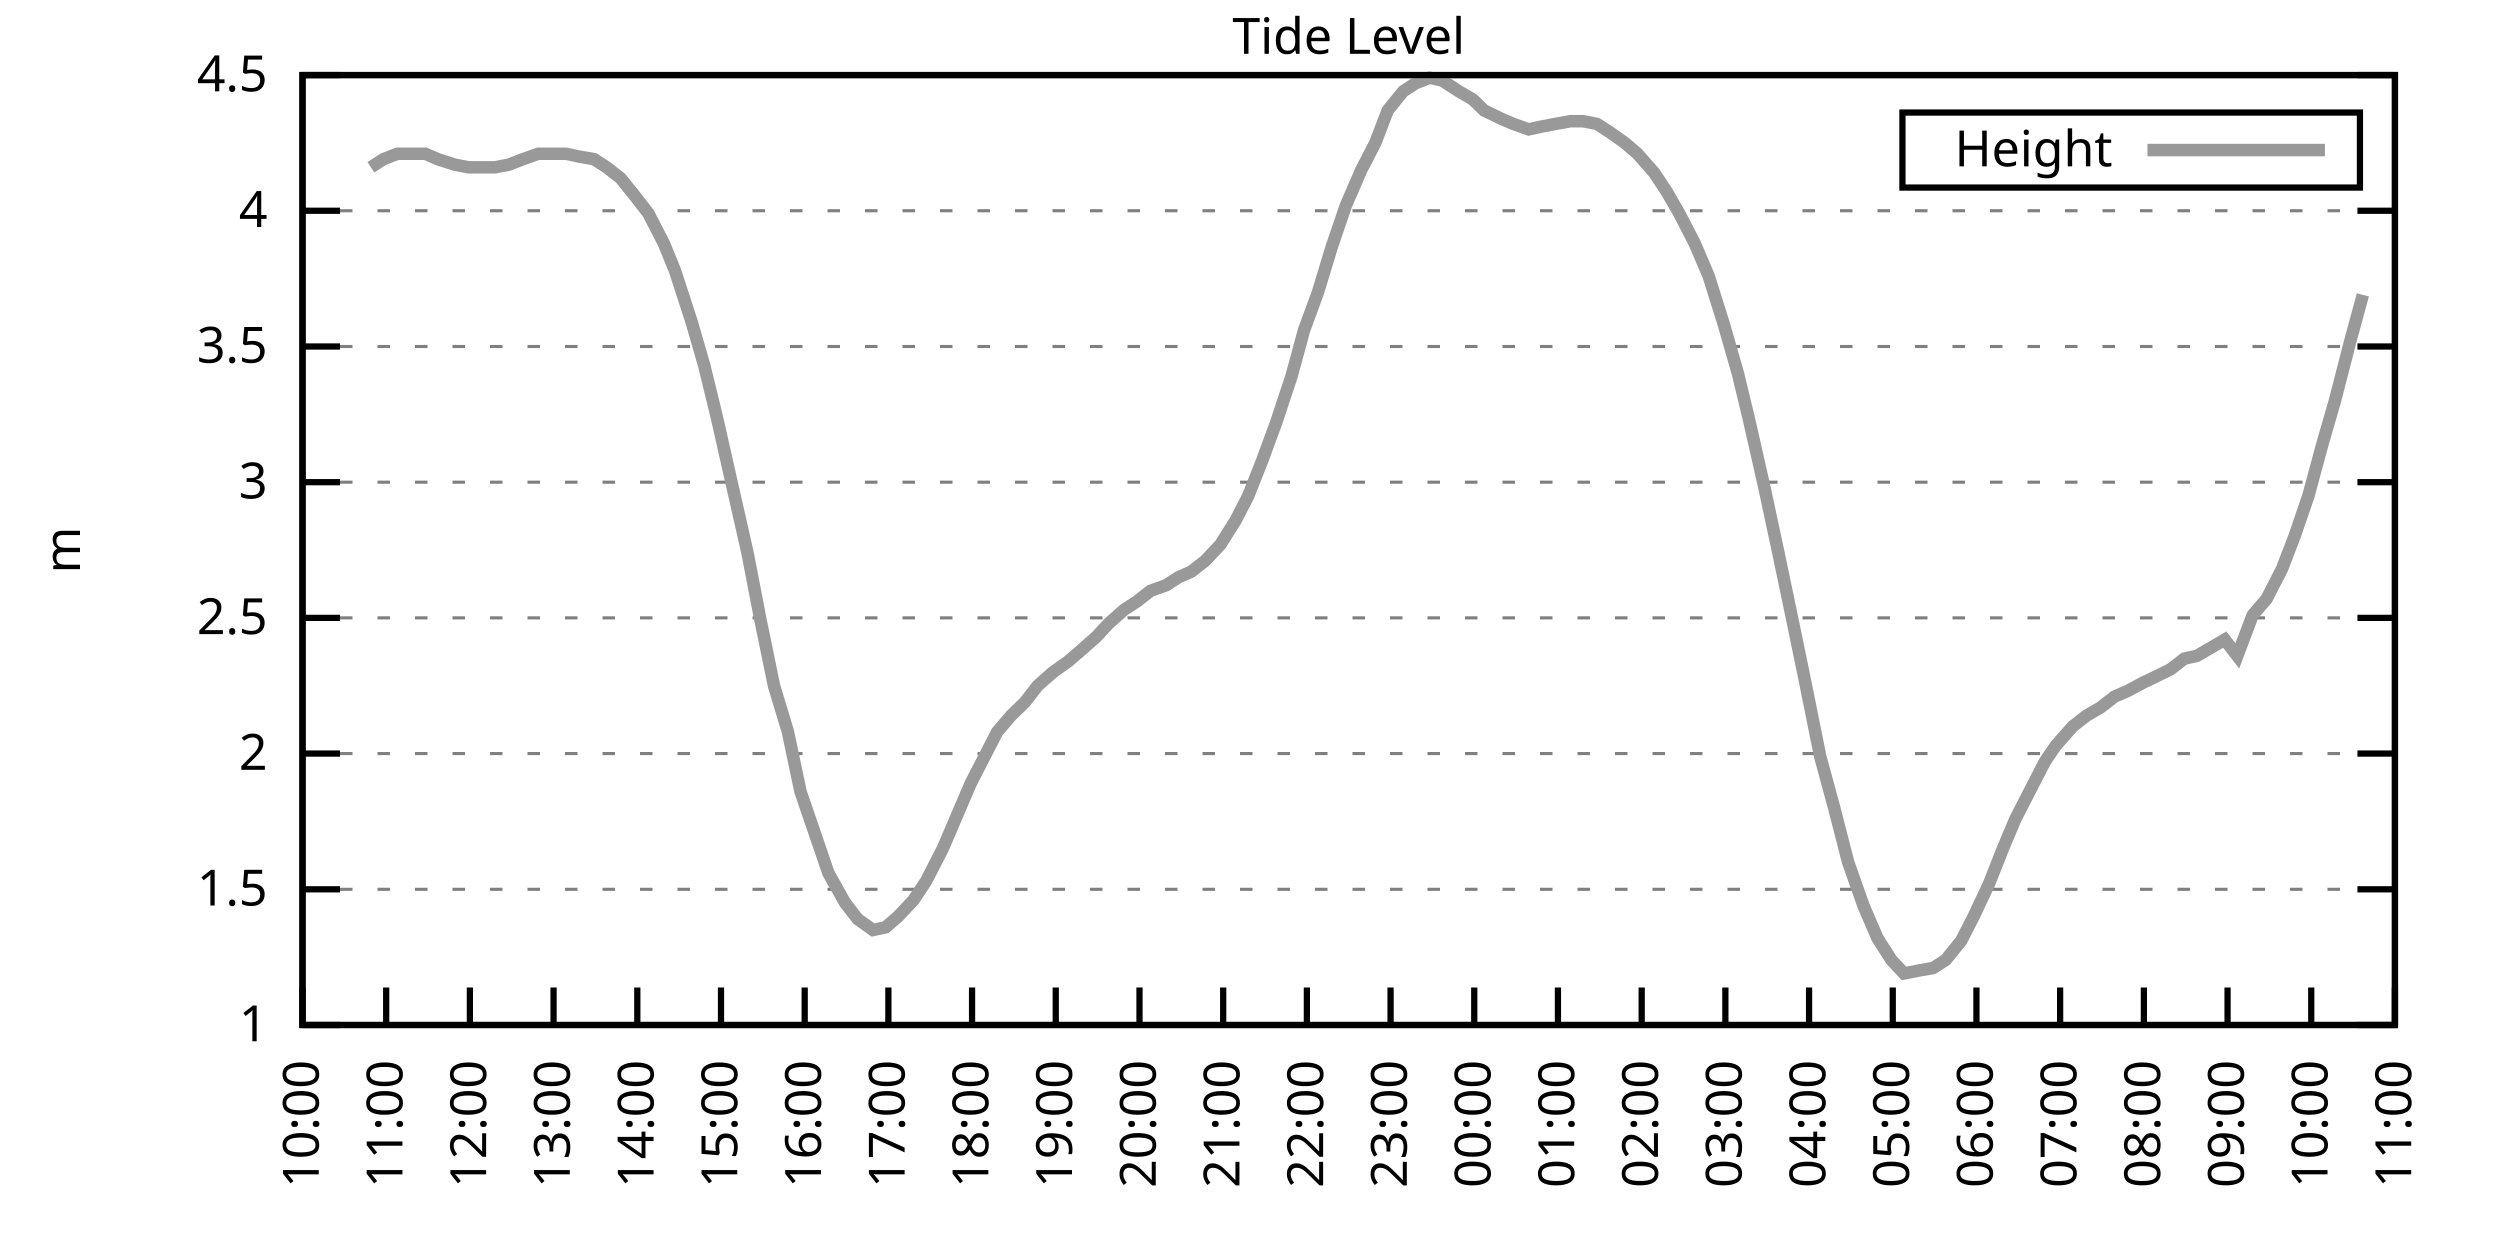
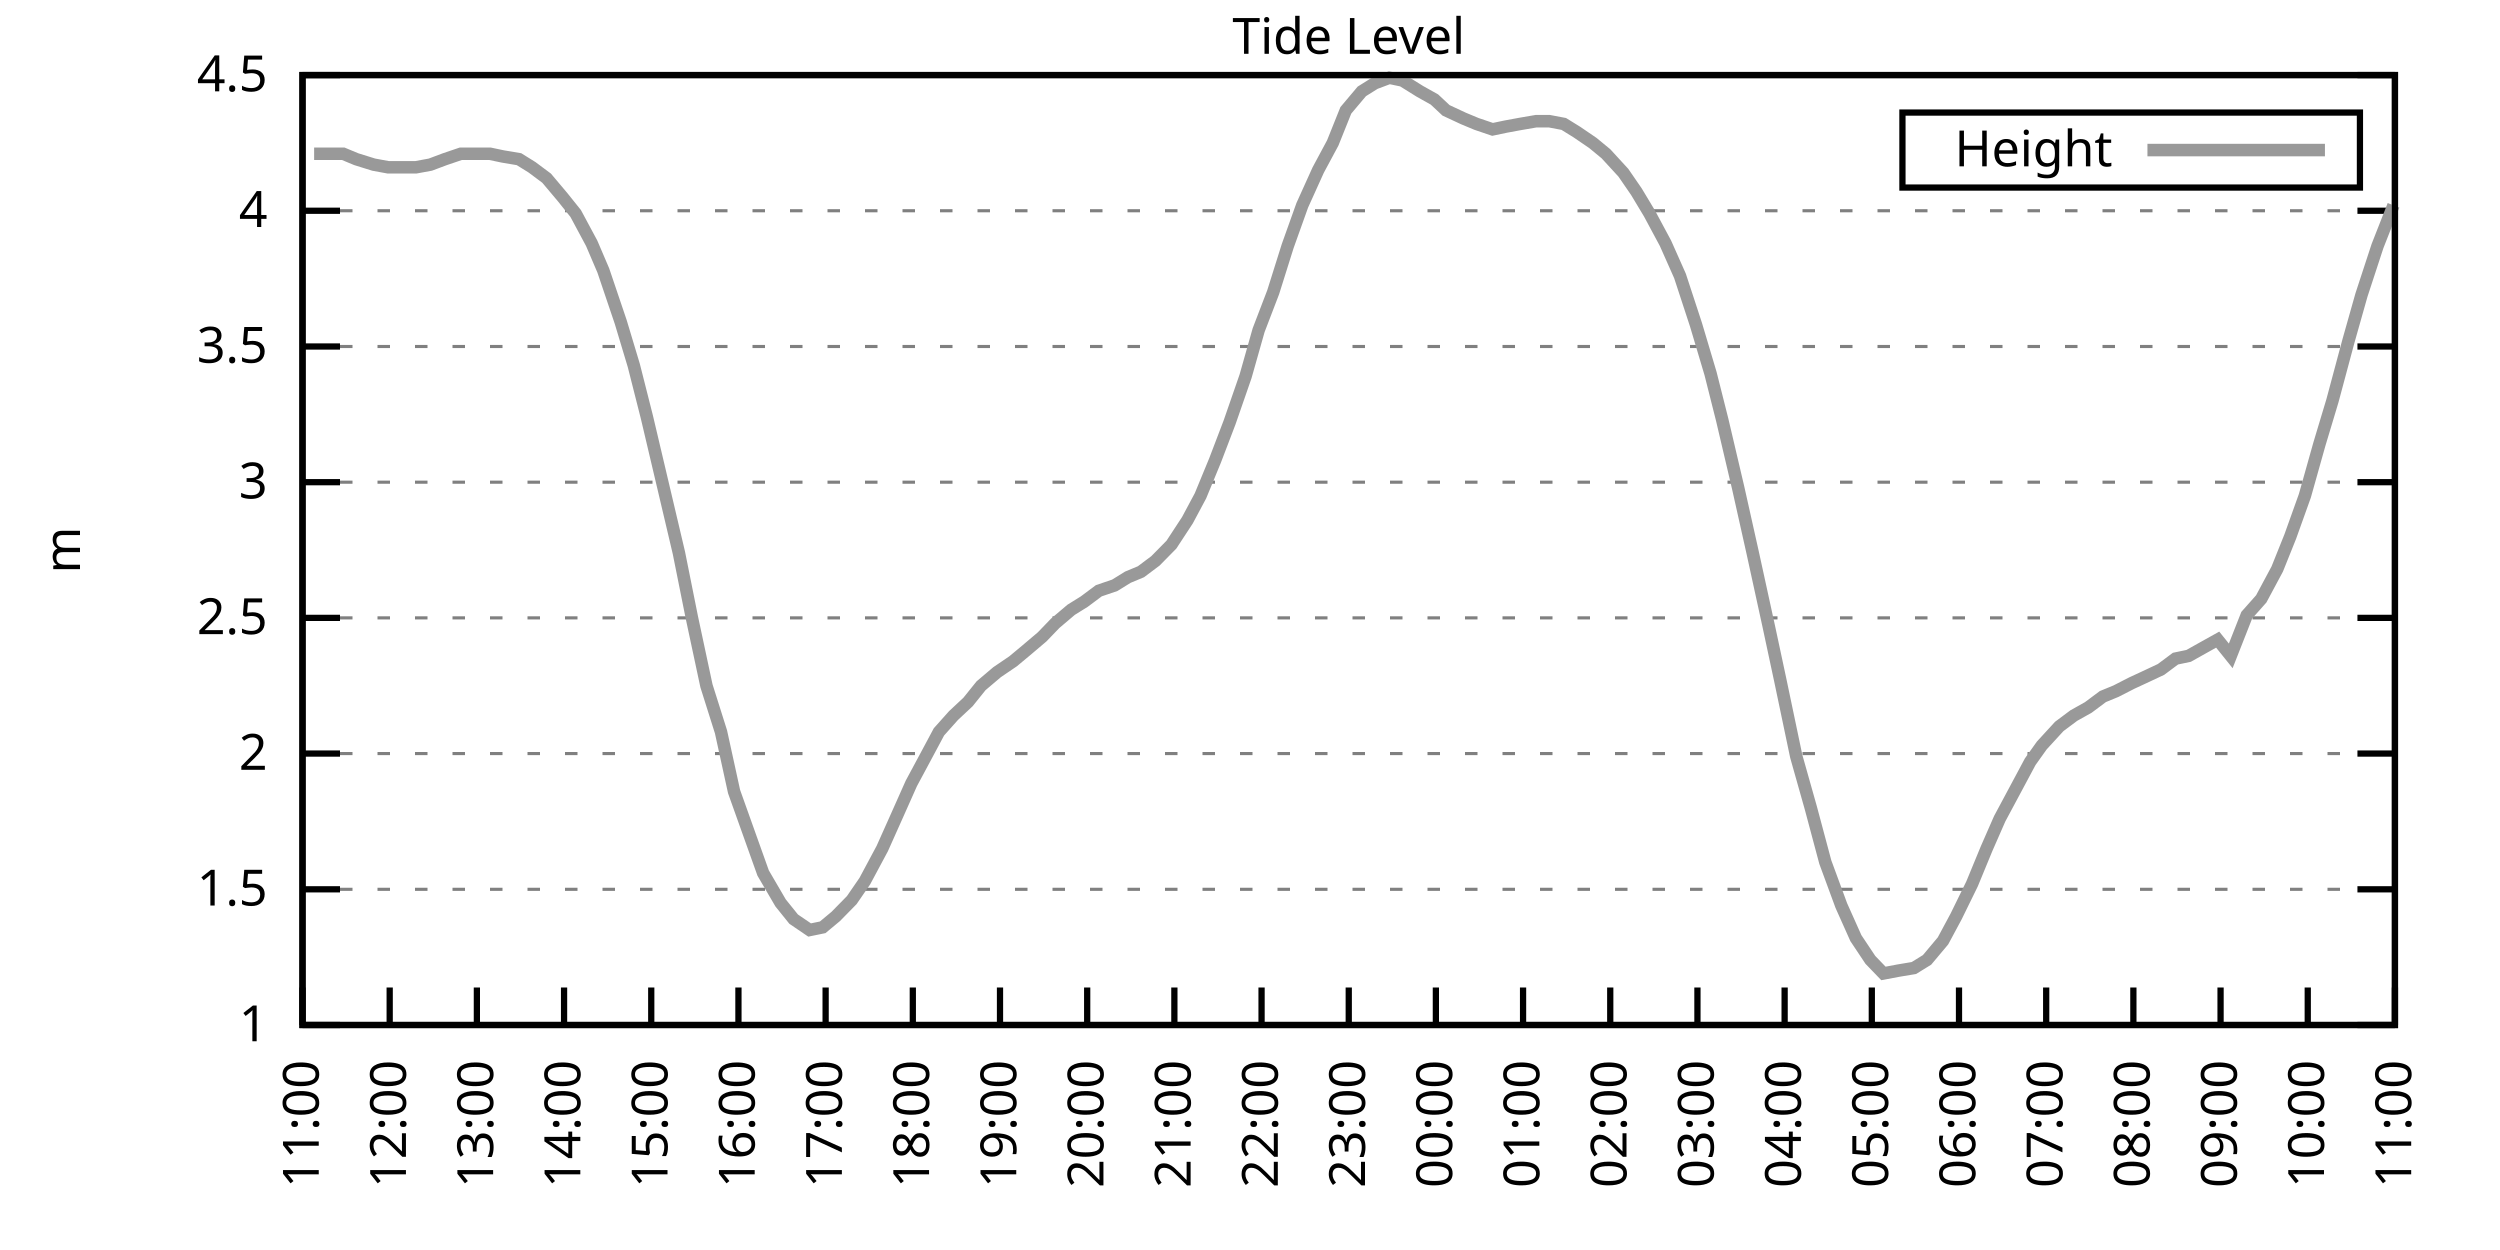
<svg xmlns="http://www.w3.org/2000/svg" xmlns:xlink="http://www.w3.org/1999/xlink" width="400" height="200" viewBox="0 0 400 200">
  <g id="gnuplot_canvas">
    <rect x="0" y="0" width="400" height="200" fill="none" />
    <defs>
      <circle id="gpDot" r="0.5" stroke-width="0.5" stroke="currentColor" />
      <path id="gpPt0" stroke-width="0.333" stroke="currentColor" d="M-1,0 h2 M0,-1 v2" />
      <path id="gpPt1" stroke-width="0.333" stroke="currentColor" d="M-1,-1 L1,1 M1,-1 L-1,1" />
      <path id="gpPt2" stroke-width="0.333" stroke="currentColor" d="M-1,0 L1,0 M0,-1 L0,1 M-1,-1 L1,1 M-1,1 L1,-1" />
      <rect id="gpPt3" stroke-width="0.333" stroke="currentColor" x="-1" y="-1" width="2" height="2" />
      <rect id="gpPt4" stroke-width="0.333" stroke="currentColor" fill="currentColor" x="-1" y="-1" width="2" height="2" />
      <circle id="gpPt5" stroke-width="0.333" stroke="currentColor" cx="0" cy="0" r="1" />
      <use xlink:href="#gpPt5" id="gpPt6" fill="currentColor" stroke="none" />
      <path id="gpPt7" stroke-width="0.333" stroke="currentColor" d="M0,-1.33 L-1.33,0.67 L1.33,0.67 z" />
      <use xlink:href="#gpPt7" id="gpPt8" fill="currentColor" stroke="none" />
      <use xlink:href="#gpPt7" id="gpPt9" stroke="currentColor" transform="rotate(180)" />
      <use xlink:href="#gpPt9" id="gpPt10" fill="currentColor" stroke="none" />
      <use xlink:href="#gpPt3" id="gpPt11" stroke="currentColor" transform="rotate(45)" />
      <use xlink:href="#gpPt11" id="gpPt12" fill="currentColor" stroke="none" />
      <path id="gpPt13" stroke-width="0.333" stroke="currentColor" d="M0,1.330 L1.265,0.411 L0.782,-1.067 L-0.782,-1.076 L-1.265,0.411 z" />
      <use xlink:href="#gpPt13" id="gpPt14" fill="currentColor" stroke="none" />
      <filter id="textbox" filterUnits="objectBoundingBox" x="0" y="0" height="1" width="1">
        <feFlood flood-color="white" flood-opacity="1" result="bgnd" />
        <feComposite in="SourceGraphic" in2="bgnd" operator="atop" />
      </filter>
      <filter id="greybox" filterUnits="objectBoundingBox" x="0" y="0" height="1" width="1">
        <feFlood flood-color="lightgrey" flood-opacity="1" result="grey" />
        <feComposite in="SourceGraphic" in2="grey" operator="atop" />
      </filter>
    </defs>
    <g fill="none" color="white" stroke="currentColor" stroke-width="1.00" stroke-linecap="butt" stroke-linejoin="miter">
</g>
    <g fill="none" color="black" stroke="currentColor" stroke-width="1.00" stroke-linecap="butt" stroke-linejoin="miter">
      <g stroke="none" shape-rendering="crispEdges">
        <polygon fill="rgb(255, 255, 255)" points="48.40,164.00 383.18,164.00 383.18,12.02 48.40,12.02 " />
      </g>
    </g>
    <g fill="none" color="black" stroke="currentColor" stroke-width="1.00" stroke-linecap="butt" stroke-linejoin="miter">
</g>
    <g fill="none" color="black" stroke="black" stroke-width="0.50" stroke-linecap="butt" stroke-linejoin="miter">
</g>
    <g fill="none" color="gray" stroke="currentColor" stroke-width="0.50" stroke-linecap="butt" stroke-linejoin="miter">
      <path stroke="gray" stroke-dasharray="2,4" class="gridline" d="M48.40,164.00 L383.19,164.00  " />
    </g>
    <g fill="none" color="gray" stroke="gray" stroke-width="1.00" stroke-linecap="butt" stroke-linejoin="miter">
</g>
    <g fill="none" color="black" stroke="currentColor" stroke-width="1.00" stroke-linecap="butt" stroke-linejoin="miter">
      <path stroke="black" d="M48.40,164.00 L54.40,164.00 M383.19,164.00 L377.19,164.00  " />
      <g transform="translate(42.80,166.60)" stroke="none" fill="black" font-family="Sans" font-size="8.00" text-anchor="end">
        <text>
          <tspan font-family="Sans"> 1</tspan>
        </text>
      </g>
    </g>
    <g fill="none" color="black" stroke="currentColor" stroke-width="1.00" stroke-linecap="butt" stroke-linejoin="miter">
</g>
    <g fill="none" color="black" stroke="black" stroke-width="0.50" stroke-linecap="butt" stroke-linejoin="miter">
</g>
    <g fill="none" color="gray" stroke="currentColor" stroke-width="0.50" stroke-linecap="butt" stroke-linejoin="miter">
      <path stroke="gray" stroke-dasharray="2,4" class="gridline" d="M48.40,142.29 L383.19,142.29  " />
    </g>
    <g fill="none" color="gray" stroke="gray" stroke-width="1.00" stroke-linecap="butt" stroke-linejoin="miter">
</g>
    <g fill="none" color="black" stroke="currentColor" stroke-width="1.00" stroke-linecap="butt" stroke-linejoin="miter">
      <path stroke="black" d="M48.40,142.29 L54.40,142.29 M383.19,142.29 L377.19,142.29  " />
      <g transform="translate(42.80,144.89)" stroke="none" fill="black" font-family="Sans" font-size="8.00" text-anchor="end">
        <text>
          <tspan font-family="Sans"> 1.5</tspan>
        </text>
      </g>
    </g>
    <g fill="none" color="black" stroke="currentColor" stroke-width="1.00" stroke-linecap="butt" stroke-linejoin="miter">
</g>
    <g fill="none" color="black" stroke="black" stroke-width="0.50" stroke-linecap="butt" stroke-linejoin="miter">
</g>
    <g fill="none" color="gray" stroke="currentColor" stroke-width="0.50" stroke-linecap="butt" stroke-linejoin="miter">
      <path stroke="gray" stroke-dasharray="2,4" class="gridline" d="M48.40,120.57 L383.19,120.57  " />
    </g>
    <g fill="none" color="gray" stroke="gray" stroke-width="1.00" stroke-linecap="butt" stroke-linejoin="miter">
</g>
    <g fill="none" color="black" stroke="currentColor" stroke-width="1.00" stroke-linecap="butt" stroke-linejoin="miter">
      <path stroke="black" d="M48.40,120.57 L54.40,120.57 M383.19,120.57 L377.19,120.57  " />
      <g transform="translate(42.80,123.17)" stroke="none" fill="black" font-family="Sans" font-size="8.00" text-anchor="end">
        <text>
          <tspan font-family="Sans"> 2</tspan>
        </text>
      </g>
    </g>
    <g fill="none" color="black" stroke="currentColor" stroke-width="1.00" stroke-linecap="butt" stroke-linejoin="miter">
</g>
    <g fill="none" color="black" stroke="black" stroke-width="0.50" stroke-linecap="butt" stroke-linejoin="miter">
</g>
    <g fill="none" color="gray" stroke="currentColor" stroke-width="0.50" stroke-linecap="butt" stroke-linejoin="miter">
      <path stroke="gray" stroke-dasharray="2,4" class="gridline" d="M48.40,98.86 L383.19,98.86  " />
    </g>
    <g fill="none" color="gray" stroke="gray" stroke-width="1.00" stroke-linecap="butt" stroke-linejoin="miter">
</g>
    <g fill="none" color="black" stroke="currentColor" stroke-width="1.00" stroke-linecap="butt" stroke-linejoin="miter">
      <path stroke="black" d="M48.40,98.86 L54.40,98.86 M383.19,98.86 L377.19,98.86  " />
      <g transform="translate(42.80,101.46)" stroke="none" fill="black" font-family="Sans" font-size="8.00" text-anchor="end">
        <text>
          <tspan font-family="Sans"> 2.5</tspan>
        </text>
      </g>
    </g>
    <g fill="none" color="black" stroke="currentColor" stroke-width="1.00" stroke-linecap="butt" stroke-linejoin="miter">
</g>
    <g fill="none" color="black" stroke="black" stroke-width="0.50" stroke-linecap="butt" stroke-linejoin="miter">
</g>
    <g fill="none" color="gray" stroke="currentColor" stroke-width="0.50" stroke-linecap="butt" stroke-linejoin="miter">
      <path stroke="gray" stroke-dasharray="2,4" class="gridline" d="M48.40,77.15 L383.19,77.15  " />
    </g>
    <g fill="none" color="gray" stroke="gray" stroke-width="1.00" stroke-linecap="butt" stroke-linejoin="miter">
</g>
    <g fill="none" color="black" stroke="currentColor" stroke-width="1.00" stroke-linecap="butt" stroke-linejoin="miter">
      <path stroke="black" d="M48.40,77.15 L54.40,77.15 M383.19,77.15 L377.19,77.15  " />
      <g transform="translate(42.80,79.75)" stroke="none" fill="black" font-family="Sans" font-size="8.00" text-anchor="end">
        <text>
          <tspan font-family="Sans"> 3</tspan>
        </text>
      </g>
    </g>
    <g fill="none" color="black" stroke="currentColor" stroke-width="1.00" stroke-linecap="butt" stroke-linejoin="miter">
</g>
    <g fill="none" color="black" stroke="black" stroke-width="0.50" stroke-linecap="butt" stroke-linejoin="miter">
</g>
    <g fill="none" color="gray" stroke="currentColor" stroke-width="0.50" stroke-linecap="butt" stroke-linejoin="miter">
      <path stroke="gray" stroke-dasharray="2,4" class="gridline" d="M48.40,55.44 L383.19,55.44  " />
    </g>
    <g fill="none" color="gray" stroke="gray" stroke-width="1.00" stroke-linecap="butt" stroke-linejoin="miter">
</g>
    <g fill="none" color="black" stroke="currentColor" stroke-width="1.00" stroke-linecap="butt" stroke-linejoin="miter">
      <path stroke="black" d="M48.40,55.44 L54.40,55.44 M383.19,55.44 L377.19,55.44  " />
      <g transform="translate(42.80,58.04)" stroke="none" fill="black" font-family="Sans" font-size="8.00" text-anchor="end">
        <text>
          <tspan font-family="Sans"> 3.5</tspan>
        </text>
      </g>
    </g>
    <g fill="none" color="black" stroke="currentColor" stroke-width="1.00" stroke-linecap="butt" stroke-linejoin="miter">
</g>
    <g fill="none" color="black" stroke="black" stroke-width="0.50" stroke-linecap="butt" stroke-linejoin="miter">
</g>
    <g fill="none" color="gray" stroke="currentColor" stroke-width="0.50" stroke-linecap="butt" stroke-linejoin="miter">
      <path stroke="gray" stroke-dasharray="2,4" class="gridline" d="M48.40,33.72 L383.19,33.72  " />
    </g>
    <g fill="none" color="gray" stroke="gray" stroke-width="1.00" stroke-linecap="butt" stroke-linejoin="miter">
</g>
    <g fill="none" color="black" stroke="currentColor" stroke-width="1.00" stroke-linecap="butt" stroke-linejoin="miter">
      <path stroke="black" d="M48.40,33.72 L54.40,33.72 M383.19,33.72 L377.19,33.72  " />
      <g transform="translate(42.80,36.32)" stroke="none" fill="black" font-family="Sans" font-size="8.00" text-anchor="end">
        <text>
          <tspan font-family="Sans"> 4</tspan>
        </text>
      </g>
    </g>
    <g fill="none" color="black" stroke="currentColor" stroke-width="1.00" stroke-linecap="butt" stroke-linejoin="miter">
</g>
    <g fill="none" color="black" stroke="black" stroke-width="0.50" stroke-linecap="butt" stroke-linejoin="miter">
</g>
    <g fill="none" color="gray" stroke="currentColor" stroke-width="0.50" stroke-linecap="butt" stroke-linejoin="miter">
      <path stroke="gray" stroke-dasharray="2,4" class="gridline" d="M48.40,12.01 L383.19,12.01  " />
    </g>
    <g fill="none" color="gray" stroke="gray" stroke-width="1.00" stroke-linecap="butt" stroke-linejoin="miter">
</g>
    <g fill="none" color="black" stroke="currentColor" stroke-width="1.00" stroke-linecap="butt" stroke-linejoin="miter">
      <path stroke="black" d="M48.40,12.01 L54.40,12.01 M383.19,12.01 L377.19,12.01  " />
      <g transform="translate(42.80,14.61)" stroke="none" fill="black" font-family="Sans" font-size="8.00" text-anchor="end">
        <text>
          <tspan font-family="Sans"> 4.5</tspan>
        </text>
      </g>
    </g>
    <g fill="none" color="black" stroke="currentColor" stroke-width="1.00" stroke-linecap="butt" stroke-linejoin="miter">
      <path stroke="black" d="M48.40,164.00 L48.40,158.00  " />
      <g transform="translate(51.00,169.60) rotate(270.00)" stroke="none" fill="black" font-family="Sans" font-size="8.00" text-anchor="end">
        <text>
-           <tspan font-family="Sans">10:00</tspan>
-         </text>
-       </g>
-     </g>
-     <g fill="none" color="black" stroke="currentColor" stroke-width="1.00" stroke-linecap="butt" stroke-linejoin="miter">
-       <path stroke="black" d="M61.79,164.00 L61.79,158.00  " />
-       <g transform="translate(64.39,169.60) rotate(270.00)" stroke="none" fill="black" font-family="Sans" font-size="8.00" text-anchor="end">
-         <text>
          <tspan font-family="Sans">11:00</tspan>
        </text>
      </g>
    </g>
    <g fill="none" color="black" stroke="currentColor" stroke-width="1.00" stroke-linecap="butt" stroke-linejoin="miter">
-       <path stroke="black" d="M75.18,164.00 L75.18,158.00  " />
-       <g transform="translate(77.78,169.60) rotate(270.00)" stroke="none" fill="black" font-family="Sans" font-size="8.00" text-anchor="end">
+       <path stroke="black" d="M62.35,164.00 L62.35,158.00  " />
+       <g transform="translate(64.95,169.60) rotate(270.00)" stroke="none" fill="black" font-family="Sans" font-size="8.00" text-anchor="end">
        <text>
          <tspan font-family="Sans">12:00</tspan>
        </text>
      </g>
    </g>
    <g fill="none" color="black" stroke="currentColor" stroke-width="1.00" stroke-linecap="butt" stroke-linejoin="miter">
-       <path stroke="black" d="M88.57,164.00 L88.57,158.00  " />
-       <g transform="translate(91.17,169.60) rotate(270.00)" stroke="none" fill="black" font-family="Sans" font-size="8.00" text-anchor="end">
+       <path stroke="black" d="M76.30,164.00 L76.30,158.00  " />
+       <g transform="translate(78.90,169.60) rotate(270.00)" stroke="none" fill="black" font-family="Sans" font-size="8.00" text-anchor="end">
        <text>
          <tspan font-family="Sans">13:00</tspan>
        </text>
      </g>
    </g>
    <g fill="none" color="black" stroke="currentColor" stroke-width="1.00" stroke-linecap="butt" stroke-linejoin="miter">
-       <path stroke="black" d="M101.97,164.00 L101.97,158.00  " />
-       <g transform="translate(104.57,169.60) rotate(270.00)" stroke="none" fill="black" font-family="Sans" font-size="8.00" text-anchor="end">
+       <path stroke="black" d="M90.25,164.00 L90.25,158.00  " />
+       <g transform="translate(92.85,169.60) rotate(270.00)" stroke="none" fill="black" font-family="Sans" font-size="8.00" text-anchor="end">
        <text>
          <tspan font-family="Sans">14:00</tspan>
        </text>
      </g>
    </g>
    <g fill="none" color="black" stroke="currentColor" stroke-width="1.00" stroke-linecap="butt" stroke-linejoin="miter">
-       <path stroke="black" d="M115.36,164.00 L115.36,158.00  " />
-       <g transform="translate(117.96,169.60) rotate(270.00)" stroke="none" fill="black" font-family="Sans" font-size="8.00" text-anchor="end">
+       <path stroke="black" d="M104.20,164.00 L104.20,158.00  " />
+       <g transform="translate(106.80,169.60) rotate(270.00)" stroke="none" fill="black" font-family="Sans" font-size="8.00" text-anchor="end">
        <text>
          <tspan font-family="Sans">15:00</tspan>
        </text>
      </g>
    </g>
    <g fill="none" color="black" stroke="currentColor" stroke-width="1.00" stroke-linecap="butt" stroke-linejoin="miter">
-       <path stroke="black" d="M128.75,164.00 L128.75,158.00  " />
-       <g transform="translate(131.35,169.60) rotate(270.00)" stroke="none" fill="black" font-family="Sans" font-size="8.00" text-anchor="end">
+       <path stroke="black" d="M118.15,164.00 L118.15,158.00  " />
+       <g transform="translate(120.75,169.60) rotate(270.00)" stroke="none" fill="black" font-family="Sans" font-size="8.00" text-anchor="end">
        <text>
          <tspan font-family="Sans">16:00</tspan>
        </text>
      </g>
    </g>
    <g fill="none" color="black" stroke="currentColor" stroke-width="1.00" stroke-linecap="butt" stroke-linejoin="miter">
-       <path stroke="black" d="M142.14,164.00 L142.14,158.00  " />
-       <g transform="translate(144.74,169.60) rotate(270.00)" stroke="none" fill="black" font-family="Sans" font-size="8.00" text-anchor="end">
+       <path stroke="black" d="M132.10,164.00 L132.10,158.00  " />
+       <g transform="translate(134.70,169.60) rotate(270.00)" stroke="none" fill="black" font-family="Sans" font-size="8.00" text-anchor="end">
        <text>
          <tspan font-family="Sans">17:00</tspan>
        </text>
      </g>
    </g>
    <g fill="none" color="black" stroke="currentColor" stroke-width="1.00" stroke-linecap="butt" stroke-linejoin="miter">
-       <path stroke="black" d="M155.53,164.00 L155.53,158.00  " />
-       <g transform="translate(158.13,169.60) rotate(270.00)" stroke="none" fill="black" font-family="Sans" font-size="8.00" text-anchor="end">
+       <path stroke="black" d="M146.05,164.00 L146.05,158.00  " />
+       <g transform="translate(148.65,169.60) rotate(270.00)" stroke="none" fill="black" font-family="Sans" font-size="8.00" text-anchor="end">
        <text>
          <tspan font-family="Sans">18:00</tspan>
        </text>
      </g>
    </g>
    <g fill="none" color="black" stroke="currentColor" stroke-width="1.00" stroke-linecap="butt" stroke-linejoin="miter">
-       <path stroke="black" d="M168.92,164.00 L168.92,158.00  " />
-       <g transform="translate(171.52,169.60) rotate(270.00)" stroke="none" fill="black" font-family="Sans" font-size="8.00" text-anchor="end">
+       <path stroke="black" d="M160.00,164.00 L160.00,158.00  " />
+       <g transform="translate(162.60,169.60) rotate(270.00)" stroke="none" fill="black" font-family="Sans" font-size="8.00" text-anchor="end">
        <text>
          <tspan font-family="Sans">19:00</tspan>
        </text>
      </g>
    </g>
    <g fill="none" color="black" stroke="currentColor" stroke-width="1.00" stroke-linecap="butt" stroke-linejoin="miter">
-       <path stroke="black" d="M182.32,164.00 L182.32,158.00  " />
-       <g transform="translate(184.92,169.60) rotate(270.00)" stroke="none" fill="black" font-family="Sans" font-size="8.00" text-anchor="end">
+       <path stroke="black" d="M173.95,164.00 L173.95,158.00  " />
+       <g transform="translate(176.55,169.60) rotate(270.00)" stroke="none" fill="black" font-family="Sans" font-size="8.00" text-anchor="end">
        <text>
          <tspan font-family="Sans">20:00</tspan>
        </text>
      </g>
    </g>
    <g fill="none" color="black" stroke="currentColor" stroke-width="1.00" stroke-linecap="butt" stroke-linejoin="miter">
-       <path stroke="black" d="M195.71,164.00 L195.71,158.00  " />
-       <g transform="translate(198.31,169.60) rotate(270.00)" stroke="none" fill="black" font-family="Sans" font-size="8.00" text-anchor="end">
+       <path stroke="black" d="M187.90,164.00 L187.90,158.00  " />
+       <g transform="translate(190.50,169.60) rotate(270.00)" stroke="none" fill="black" font-family="Sans" font-size="8.00" text-anchor="end">
        <text>
          <tspan font-family="Sans">21:00</tspan>
        </text>
      </g>
    </g>
    <g fill="none" color="black" stroke="currentColor" stroke-width="1.00" stroke-linecap="butt" stroke-linejoin="miter">
-       <path stroke="black" d="M209.10,164.00 L209.10,158.00  " />
-       <g transform="translate(211.70,169.60) rotate(270.00)" stroke="none" fill="black" font-family="Sans" font-size="8.00" text-anchor="end">
+       <path stroke="black" d="M201.85,164.00 L201.85,158.00  " />
+       <g transform="translate(204.45,169.60) rotate(270.00)" stroke="none" fill="black" font-family="Sans" font-size="8.00" text-anchor="end">
        <text>
          <tspan font-family="Sans">22:00</tspan>
        </text>
      </g>
    </g>
    <g fill="none" color="black" stroke="currentColor" stroke-width="1.00" stroke-linecap="butt" stroke-linejoin="miter">
-       <path stroke="black" d="M222.49,164.00 L222.49,158.00  " />
-       <g transform="translate(225.09,169.60) rotate(270.00)" stroke="none" fill="black" font-family="Sans" font-size="8.00" text-anchor="end">
+       <path stroke="black" d="M215.80,164.00 L215.80,158.00  " />
+       <g transform="translate(218.40,169.60) rotate(270.00)" stroke="none" fill="black" font-family="Sans" font-size="8.00" text-anchor="end">
        <text>
          <tspan font-family="Sans">23:00</tspan>
        </text>
      </g>
    </g>
    <g fill="none" color="black" stroke="currentColor" stroke-width="1.00" stroke-linecap="butt" stroke-linejoin="miter">
-       <path stroke="black" d="M235.88,164.00 L235.88,158.00  " />
-       <g transform="translate(238.48,169.60) rotate(270.00)" stroke="none" fill="black" font-family="Sans" font-size="8.00" text-anchor="end">
+       <path stroke="black" d="M229.74,164.00 L229.74,158.00  " />
+       <g transform="translate(232.34,169.60) rotate(270.00)" stroke="none" fill="black" font-family="Sans" font-size="8.00" text-anchor="end">
        <text>
          <tspan font-family="Sans">00:00</tspan>
        </text>
      </g>
    </g>
    <g fill="none" color="black" stroke="currentColor" stroke-width="1.00" stroke-linecap="butt" stroke-linejoin="miter">
-       <path stroke="black" d="M249.27,164.00 L249.27,158.00  " />
-       <g transform="translate(251.87,169.60) rotate(270.00)" stroke="none" fill="black" font-family="Sans" font-size="8.00" text-anchor="end">
+       <path stroke="black" d="M243.69,164.00 L243.69,158.00  " />
+       <g transform="translate(246.29,169.60) rotate(270.00)" stroke="none" fill="black" font-family="Sans" font-size="8.00" text-anchor="end">
        <text>
          <tspan font-family="Sans">01:00</tspan>
        </text>
      </g>
    </g>
    <g fill="none" color="black" stroke="currentColor" stroke-width="1.00" stroke-linecap="butt" stroke-linejoin="miter">
-       <path stroke="black" d="M262.67,164.00 L262.67,158.00  " />
-       <g transform="translate(265.27,169.60) rotate(270.00)" stroke="none" fill="black" font-family="Sans" font-size="8.00" text-anchor="end">
+       <path stroke="black" d="M257.64,164.00 L257.64,158.00  " />
+       <g transform="translate(260.24,169.60) rotate(270.00)" stroke="none" fill="black" font-family="Sans" font-size="8.00" text-anchor="end">
        <text>
          <tspan font-family="Sans">02:00</tspan>
        </text>
      </g>
    </g>
    <g fill="none" color="black" stroke="currentColor" stroke-width="1.00" stroke-linecap="butt" stroke-linejoin="miter">
-       <path stroke="black" d="M276.06,164.00 L276.06,158.00  " />
-       <g transform="translate(278.66,169.60) rotate(270.00)" stroke="none" fill="black" font-family="Sans" font-size="8.00" text-anchor="end">
+       <path stroke="black" d="M271.59,164.00 L271.59,158.00  " />
+       <g transform="translate(274.19,169.60) rotate(270.00)" stroke="none" fill="black" font-family="Sans" font-size="8.00" text-anchor="end">
        <text>
          <tspan font-family="Sans">03:00</tspan>
        </text>
      </g>
    </g>
    <g fill="none" color="black" stroke="currentColor" stroke-width="1.00" stroke-linecap="butt" stroke-linejoin="miter">
-       <path stroke="black" d="M289.45,164.00 L289.45,158.00  " />
-       <g transform="translate(292.05,169.60) rotate(270.00)" stroke="none" fill="black" font-family="Sans" font-size="8.00" text-anchor="end">
+       <path stroke="black" d="M285.54,164.00 L285.54,158.00  " />
+       <g transform="translate(288.14,169.60) rotate(270.00)" stroke="none" fill="black" font-family="Sans" font-size="8.00" text-anchor="end">
        <text>
          <tspan font-family="Sans">04:00</tspan>
        </text>
      </g>
    </g>
    <g fill="none" color="black" stroke="currentColor" stroke-width="1.00" stroke-linecap="butt" stroke-linejoin="miter">
-       <path stroke="black" d="M302.84,164.00 L302.84,158.00  " />
-       <g transform="translate(305.44,169.60) rotate(270.00)" stroke="none" fill="black" font-family="Sans" font-size="8.00" text-anchor="end">
+       <path stroke="black" d="M299.49,164.00 L299.49,158.00  " />
+       <g transform="translate(302.09,169.60) rotate(270.00)" stroke="none" fill="black" font-family="Sans" font-size="8.00" text-anchor="end">
        <text>
          <tspan font-family="Sans">05:00</tspan>
        </text>
      </g>
    </g>
    <g fill="none" color="black" stroke="currentColor" stroke-width="1.00" stroke-linecap="butt" stroke-linejoin="miter">
-       <path stroke="black" d="M316.23,164.00 L316.23,158.00  " />
-       <g transform="translate(318.83,169.60) rotate(270.00)" stroke="none" fill="black" font-family="Sans" font-size="8.00" text-anchor="end">
+       <path stroke="black" d="M313.44,164.00 L313.44,158.00  " />
+       <g transform="translate(316.04,169.60) rotate(270.00)" stroke="none" fill="black" font-family="Sans" font-size="8.00" text-anchor="end">
        <text>
          <tspan font-family="Sans">06:00</tspan>
        </text>
      </g>
    </g>
    <g fill="none" color="black" stroke="currentColor" stroke-width="1.00" stroke-linecap="butt" stroke-linejoin="miter">
-       <path stroke="black" d="M329.62,164.00 L329.62,158.00  " />
-       <g transform="translate(332.22,169.60) rotate(270.00)" stroke="none" fill="black" font-family="Sans" font-size="8.00" text-anchor="end">
+       <path stroke="black" d="M327.39,164.00 L327.39,158.00  " />
+       <g transform="translate(329.99,169.60) rotate(270.00)" stroke="none" fill="black" font-family="Sans" font-size="8.00" text-anchor="end">
        <text>
          <tspan font-family="Sans">07:00</tspan>
        </text>
      </g>
    </g>
    <g fill="none" color="black" stroke="currentColor" stroke-width="1.00" stroke-linecap="butt" stroke-linejoin="miter">
-       <path stroke="black" d="M343.02,164.00 L343.02,158.00  " />
-       <g transform="translate(345.62,169.60) rotate(270.00)" stroke="none" fill="black" font-family="Sans" font-size="8.00" text-anchor="end">
+       <path stroke="black" d="M341.34,164.00 L341.34,158.00  " />
+       <g transform="translate(343.94,169.60) rotate(270.00)" stroke="none" fill="black" font-family="Sans" font-size="8.00" text-anchor="end">
        <text>
          <tspan font-family="Sans">08:00</tspan>
        </text>
      </g>
    </g>
    <g fill="none" color="black" stroke="currentColor" stroke-width="1.00" stroke-linecap="butt" stroke-linejoin="miter">
-       <path stroke="black" d="M356.41,164.00 L356.41,158.00  " />
-       <g transform="translate(359.01,169.60) rotate(270.00)" stroke="none" fill="black" font-family="Sans" font-size="8.00" text-anchor="end">
+       <path stroke="black" d="M355.29,164.00 L355.29,158.00  " />
+       <g transform="translate(357.89,169.60) rotate(270.00)" stroke="none" fill="black" font-family="Sans" font-size="8.00" text-anchor="end">
        <text>
          <tspan font-family="Sans">09:00</tspan>
        </text>
      </g>
    </g>
    <g fill="none" color="black" stroke="currentColor" stroke-width="1.00" stroke-linecap="butt" stroke-linejoin="miter">
-       <path stroke="black" d="M369.80,164.00 L369.80,158.00  " />
-       <g transform="translate(372.40,169.60) rotate(270.00)" stroke="none" fill="black" font-family="Sans" font-size="8.00" text-anchor="end">
+       <path stroke="black" d="M369.24,164.00 L369.24,158.00  " />
+       <g transform="translate(371.84,169.60) rotate(270.00)" stroke="none" fill="black" font-family="Sans" font-size="8.00" text-anchor="end">
        <text>
          <tspan font-family="Sans">10:00</tspan>
        </text>
      </g>
    </g>
    <g fill="none" color="black" stroke="currentColor" stroke-width="1.00" stroke-linecap="butt" stroke-linejoin="miter">
      <path stroke="black" d="M383.19,164.00 L383.19,158.00  " />
      <g transform="translate(385.79,169.60) rotate(270.00)" stroke="none" fill="black" font-family="Sans" font-size="8.00" text-anchor="end">
        <text>
          <tspan font-family="Sans">11:00</tspan>
        </text>
      </g>
    </g>
    <g fill="none" color="black" stroke="currentColor" stroke-width="1.00" stroke-linecap="butt" stroke-linejoin="miter">
</g>
    <g fill="none" color="black" stroke="currentColor" stroke-width="1.00" stroke-linecap="butt" stroke-linejoin="miter">
      <path stroke="black" d="M48.40,12.01 L48.40,164.00 L383.19,164.00 L383.19,12.01 L48.40,12.01 Z  " />
    </g>
    <g fill="none" color="black" stroke="currentColor" stroke-width="1.00" stroke-linecap="butt" stroke-linejoin="miter">
</g>
    <g fill="none" color="black" stroke="currentColor" stroke-width="1.00" stroke-linecap="butt" stroke-linejoin="miter">
      <path stroke="black" d="M304.39,30.01 L304.39,18.01 L377.59,18.01 L377.59,30.01 L304.39,30.01 Z  " />
    </g>
    <g id="Tide_level_plot_1">
      <g fill="none" color="white" stroke="black" stroke-width="2.00" stroke-linecap="butt" stroke-linejoin="miter">
</g>
      <g fill="none" color="black" stroke="currentColor" stroke-width="2.00" stroke-linecap="butt" stroke-linejoin="miter">
        <g transform="translate(337.99,26.61)" stroke="none" fill="black" font-family="Sans" font-size="8.00" text-anchor="end">
          <text>
            <tspan font-family="Sans">Height</tspan>
          </text>
        </g>
      </g>
      <g fill="none" color="black" stroke="currentColor" stroke-width="2.00" stroke-linecap="butt" stroke-linejoin="miter">
-         <path stroke="rgb(153, 153, 153)" d="M343.59,24.01 L371.99,24.01 M59.34,26.77 L61.35,25.47 L63.58,24.60 L66.03,24.60 L68.04,24.60 L70.05,25.47   L72.73,26.34 L74.96,26.77 L77.19,26.77 L79.20,26.77 L81.43,26.34 L83.66,25.47 L86.12,24.60 L88.13,24.60   L90.58,24.60 L92.59,25.04 L95.05,25.47 L97.06,26.77 L99.29,28.51 L101.74,31.55 L103.75,34.16 L106.21,38.93   L107.99,43.28 L110.67,51.53 L112.68,58.48 L114.69,66.73 L117.14,77.58 L119.60,88.44 L121.61,98.86 L123.84,109.72   L126.07,117.10 L128.08,126.65 L130.76,134.47 L132.54,139.68 L135.22,144.46 L137.23,147.06 L139.69,148.80 L141.69,148.37   L143.70,146.63 L146.16,144.02 L148.17,140.98 L150.85,135.77 L153.08,130.56 L155.31,125.35 L157.54,121.01 L159.55,117.10   L161.78,114.49 L164.01,112.32 L166.02,109.72 L168.48,107.55 L170.93,105.81 L172.94,104.07 L175.40,101.90 L177.41,99.73   L179.86,97.56 L181.87,96.26 L184.10,94.52 L186.56,93.65 L188.57,92.35 L190.57,91.48 L192.81,89.74 L195.26,87.14   L197.72,83.23 L199.73,79.32 L201.96,73.67 L204.19,67.59 L206.64,60.21 L208.65,52.83 L210.88,46.75 L213.12,39.37   L215.35,32.85 L217.80,27.21 L220.04,22.87 L222.04,17.66 L224.50,14.62 L226.51,13.31 L228.74,12.44 L230.75,12.88   L233.43,14.62 L235.66,15.92 L237.44,17.66 L240.12,18.96 L242.13,19.83 L244.59,20.70 L246.60,20.26 L248.83,19.83   L251.28,19.39 L253.29,19.39 L255.52,19.83 L257.53,21.13 L259.99,22.87 L262.00,24.60 L264.67,27.64 L266.68,30.68   L268.69,34.16 L271.15,38.93 L273.38,44.15 L275.83,51.96 L278.07,59.78 L279.85,67.16 L282.31,78.02 L284.54,88.44   L286.99,100.16 L288.78,108.85 L291.23,121.01 L293.47,129.26 L295.70,137.94 L298.15,144.89 L300.39,150.10 L302.62,153.58   L304.63,155.75 L306.86,155.31 L309.31,154.88 L311.32,153.58 L313.78,150.54 L315.79,146.63 L318.24,141.42 L320.47,135.77   L322.48,131.00 L324.94,126.22 L327.17,121.88 L328.95,119.27 L331.63,116.23 L333.86,114.49 L336.10,113.19 L338.33,111.45   L340.34,110.59 L342.79,109.28 L344.58,108.42 L347.26,107.11 L349.49,105.38 L351.50,104.94 L353.73,103.64 L355.96,102.34   L357.97,104.94 L360.42,98.43 L362.66,95.82 L365.11,91.04 L367.12,85.83 L369.35,79.32 L371.58,71.07 L373.59,64.12   L376.05,54.57 L378.06,47.18  " />
+         <path stroke="rgb(153, 153, 153)" d="M343.59,24.01 L371.99,24.01 M50.26,24.60 L52.82,24.60 L54.91,24.60 L57.00,25.47 L59.79,26.34 L62.12,26.77   L64.44,26.77 L66.53,26.77 L68.86,26.34 L71.18,25.47 L73.74,24.60 L75.83,24.60 L78.39,24.60 L80.48,25.04   L83.04,25.47 L85.13,26.77 L87.46,28.51 L90.02,31.55 L92.11,34.16 L94.67,38.93 L96.53,43.28 L99.32,51.53   L101.41,58.48 L103.50,66.73 L106.06,77.58 L108.62,88.44 L110.71,98.86 L113.03,109.72 L115.36,117.10 L117.45,126.65   L120.24,134.47 L122.10,139.68 L124.89,144.46 L126.98,147.06 L129.54,148.80 L131.63,148.37 L133.72,146.63 L136.28,144.02   L138.37,140.98 L141.16,135.77 L143.49,130.56 L145.81,125.35 L148.14,121.01 L150.23,117.10 L152.56,114.49 L154.88,112.32   L156.97,109.72 L159.53,107.55 L162.09,105.81 L164.18,104.07 L166.74,101.90 L168.83,99.73 L171.39,97.56 L173.48,96.26   L175.81,94.52 L178.36,93.65 L180.46,92.35 L182.55,91.48 L184.87,89.74 L187.43,87.14 L189.99,83.23 L192.08,79.32   L194.41,73.67 L196.73,67.59 L199.29,60.21 L201.38,52.83 L203.71,46.75 L206.03,39.37 L208.36,32.85 L210.91,27.21   L213.24,22.87 L215.33,17.66 L217.89,14.62 L219.98,13.31 L222.30,12.44 L224.40,12.88 L227.19,14.62 L229.51,15.92   L231.37,17.66 L234.16,18.96 L236.25,19.83 L238.81,20.70 L240.90,20.26 L243.23,19.83 L245.79,19.39 L247.88,19.39   L250.20,19.83 L252.30,21.13 L254.85,22.87 L256.95,24.60 L259.74,27.64 L261.83,30.68 L263.92,34.16 L266.48,38.93   L268.80,44.15 L271.36,51.96 L273.69,59.78 L275.55,67.16 L278.10,78.02 L280.43,88.44 L282.99,100.16 L284.85,108.85   L287.40,121.01 L289.73,129.26 L292.05,137.94 L294.61,144.89 L296.94,150.10 L299.26,153.58 L301.35,155.75 L303.68,155.31   L306.23,154.88 L308.33,153.58 L310.88,150.54 L312.98,146.63 L315.53,141.42 L317.86,135.77 L319.95,131.00 L322.51,126.22   L324.83,121.88 L326.69,119.27 L329.48,116.23 L331.81,114.49 L334.13,113.19 L336.46,111.45 L338.55,110.59 L341.11,109.28   L342.97,108.42 L345.76,107.11 L348.08,105.38 L350.18,104.94 L352.50,103.64 L354.83,102.34 L356.92,104.94 L359.48,98.43   L361.80,95.82 L364.36,91.04 L366.45,85.83 L368.78,79.32 L371.10,71.07 L373.19,64.12 L375.75,54.57 L377.84,47.18   L380.40,39.37 L382.96,32.85  " />
      </g>
    </g>
    <g fill="none" color="black" stroke="currentColor" stroke-width="2.00" stroke-linecap="butt" stroke-linejoin="miter">
</g>
    <g fill="none" color="black" stroke="black" stroke-width="1.00" stroke-linecap="butt" stroke-linejoin="miter">
</g>
    <g fill="none" color="black" stroke="currentColor" stroke-width="1.00" stroke-linecap="butt" stroke-linejoin="miter">
      <path stroke="black" d="M48.40,12.01 L48.40,164.00 L383.19,164.00 L383.19,12.01 L48.40,12.01 Z  " />
      <g transform="translate(12.80,88.01) rotate(270.00)" stroke="none" fill="black" font-family="Sans" font-size="8.00" text-anchor="middle">
        <text>
          <tspan font-family="Sans">m</tspan>
        </text>
      </g>
    </g>
    <g fill="none" color="black" stroke="currentColor" stroke-width="1.00" stroke-linecap="butt" stroke-linejoin="miter">
</g>
    <g fill="none" color="black" stroke="currentColor" stroke-width="1.00" stroke-linecap="butt" stroke-linejoin="miter">
      <g transform="translate(215.79,8.61)" stroke="none" fill="black" font-family="Sans" font-size="8.00" text-anchor="middle">
        <text>
          <tspan font-family="Sans">Tide Level</tspan>
        </text>
      </g>
    </g>
    <g fill="none" color="black" stroke="currentColor" stroke-width="1.00" stroke-linecap="butt" stroke-linejoin="miter">
</g>
  </g>
</svg>
